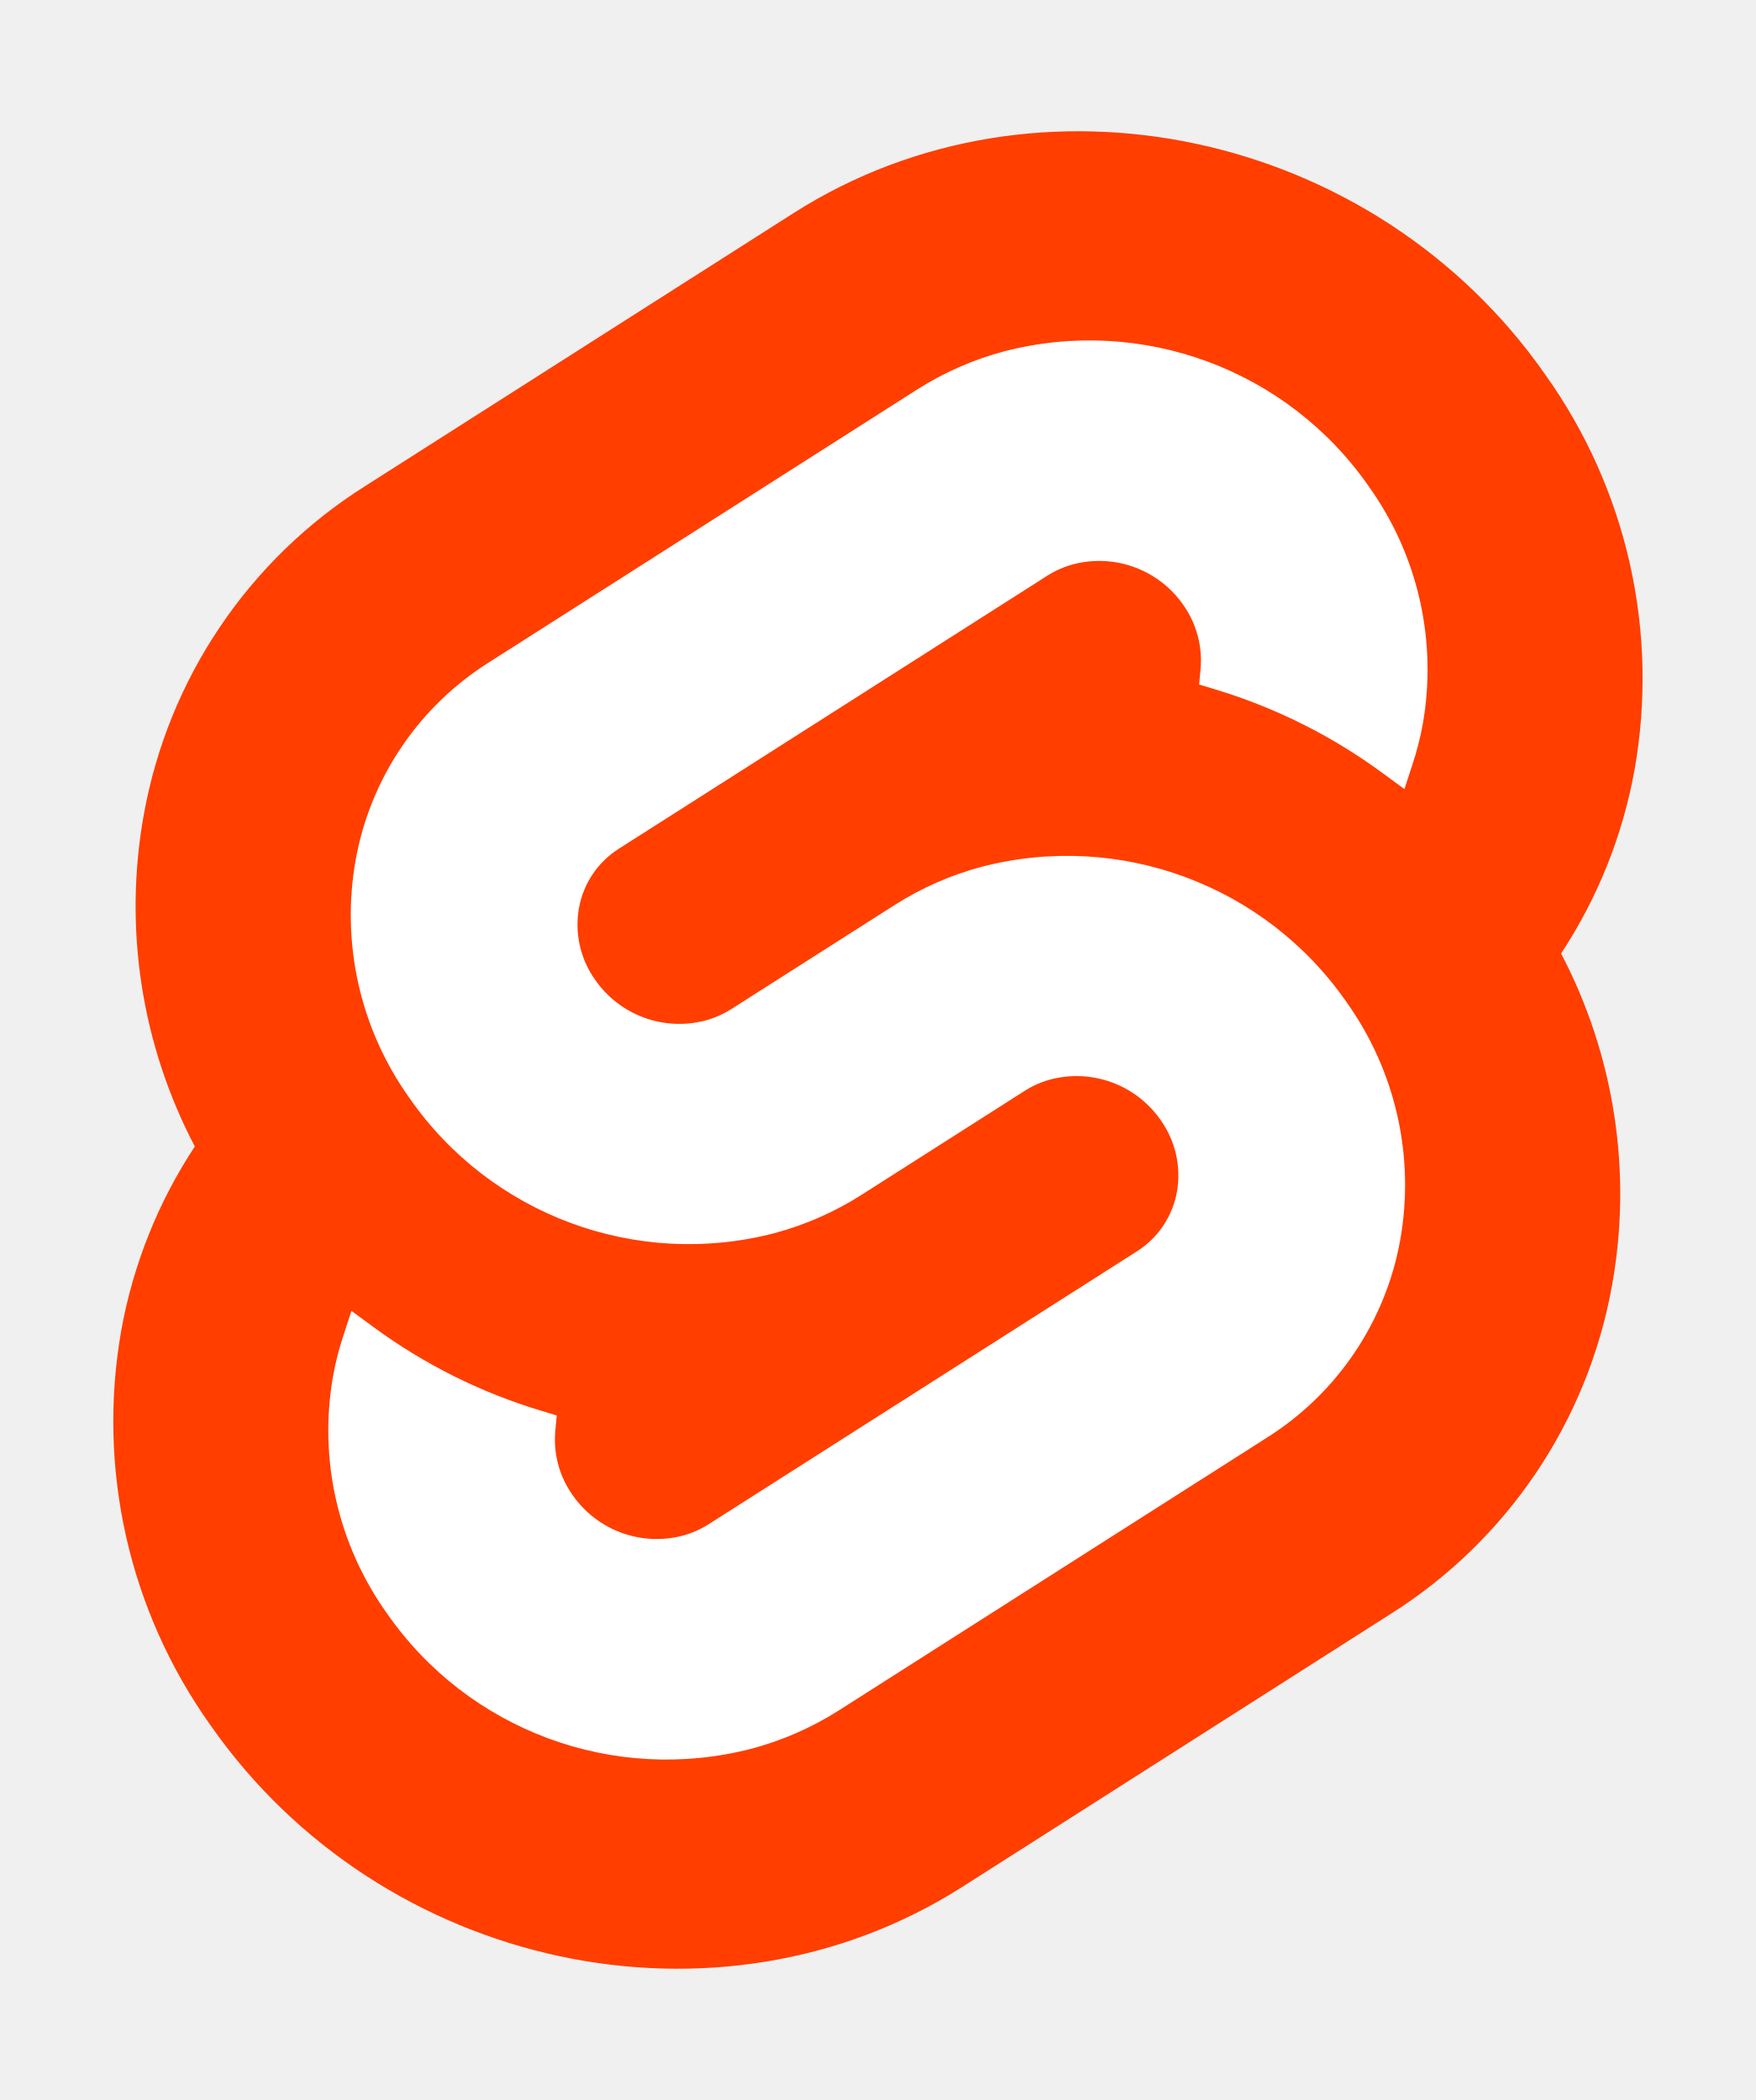
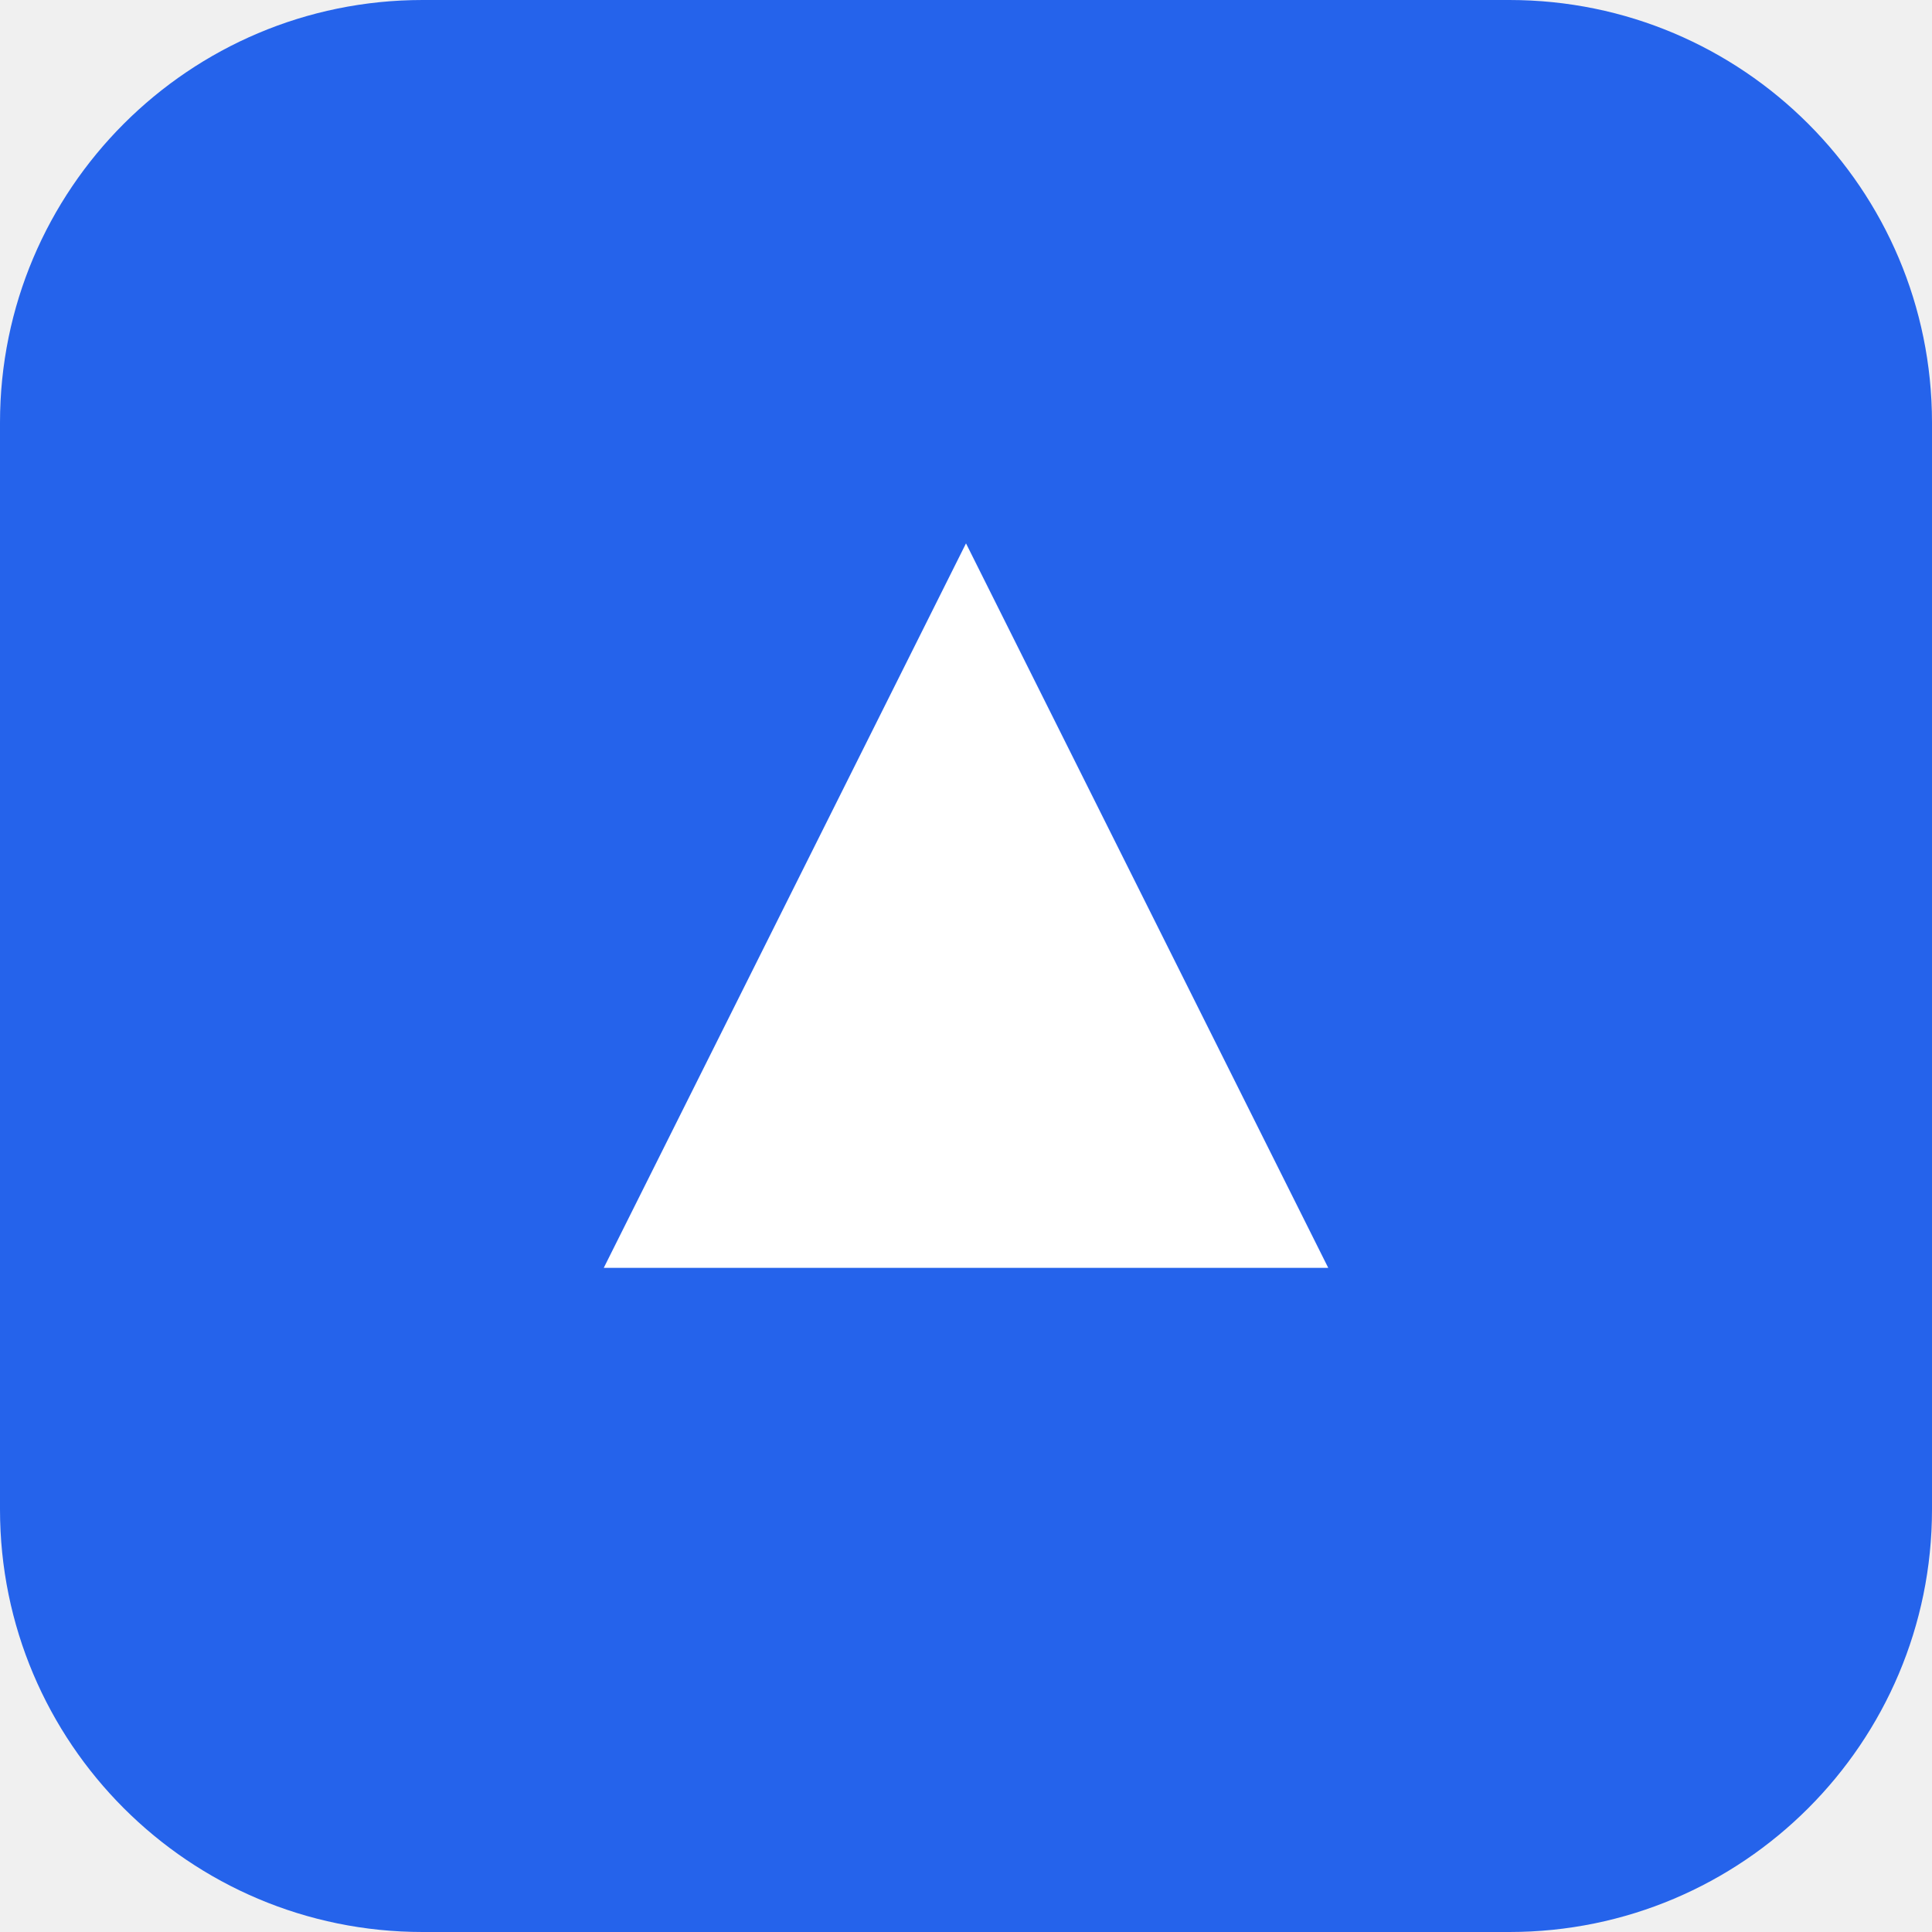
- <svg xmlns="http://www.w3.org/2000/svg" width="107" height="128" viewBox="0 0 107 128">
-   <path d="M94.157 22.819c-10.4-14.885-30.94-19.297-45.792-9.835L22.282 29.608A29.92 29.92 0 0 0 8.764 49.65a31.5 31.5 0 0 0 3.108 20.231 30 30 0 0 0-4.477 11.183 31.9 31.9 0 0 0 5.448 24.116c10.402 14.887 30.942 19.297 45.791 9.835l26.083-16.624A29.92 29.92 0 0 0 98.235 78.35a31.53 31.53 0 0 0-3.105-20.232 30 30 0 0 0 4.474-11.182 31.88 31.88 0 0 0-5.447-24.116" style="fill:#ff3e00" />
-   <path d="M45.817 106.582a20.72 20.72 0 0 1-22.237-8.243 19.17 19.17 0 0 1-3.277-14.503 18 18 0 0 1 .624-2.435l.49-1.498 1.337.981a33.6 33.6 0 0 0 10.203 5.098l.97.294-.09.968a5.85 5.85 0 0 0 1.052 3.878 6.24 6.24 0 0 0 6.695 2.485 5.8 5.8 0 0 0 1.603-.704L69.27 76.28a5.43 5.43 0 0 0 2.45-3.631 5.8 5.8 0 0 0-.987-4.371 6.24 6.24 0 0 0-6.698-2.487 5.7 5.7 0 0 0-1.6.704l-9.953 6.345a19 19 0 0 1-5.296 2.326 20.72 20.72 0 0 1-22.237-8.243 19.17 19.17 0 0 1-3.277-14.502 17.99 17.99 0 0 1 8.13-12.052l26.081-16.623a19 19 0 0 1 5.3-2.329 20.72 20.72 0 0 1 22.237 8.243 19.17 19.17 0 0 1 3.277 14.503 18 18 0 0 1-.624 2.435l-.49 1.498-1.337-.98a33.6 33.6 0 0 0-10.203-5.1l-.97-.294.09-.968a5.86 5.86 0 0 0-1.052-3.878 6.24 6.24 0 0 0-6.696-2.485 5.8 5.8 0 0 0-1.602.704L37.73 51.72a5.42 5.42 0 0 0-2.449 3.63 5.79 5.79 0 0 0 .986 4.372 6.24 6.24 0 0 0 6.698 2.486 5.8 5.8 0 0 0 1.602-.704l9.952-6.342a19 19 0 0 1 5.295-2.328 20.72 20.72 0 0 1 22.237 8.242 19.17 19.17 0 0 1 3.277 14.503 18 18 0 0 1-8.13 12.053l-26.081 16.622a19 19 0 0 1-5.3 2.328" style="fill:#fff" />
+ <svg xmlns="http://www.w3.org/2000/svg" viewBox="0 0 32 32" width="32" height="32">
+   <rect width="32" height="32" rx="7" fill="#2563eb" />
+   <path d="M10 21 L16 9 L22 21 Z" fill="#ffffff" />
</svg>
